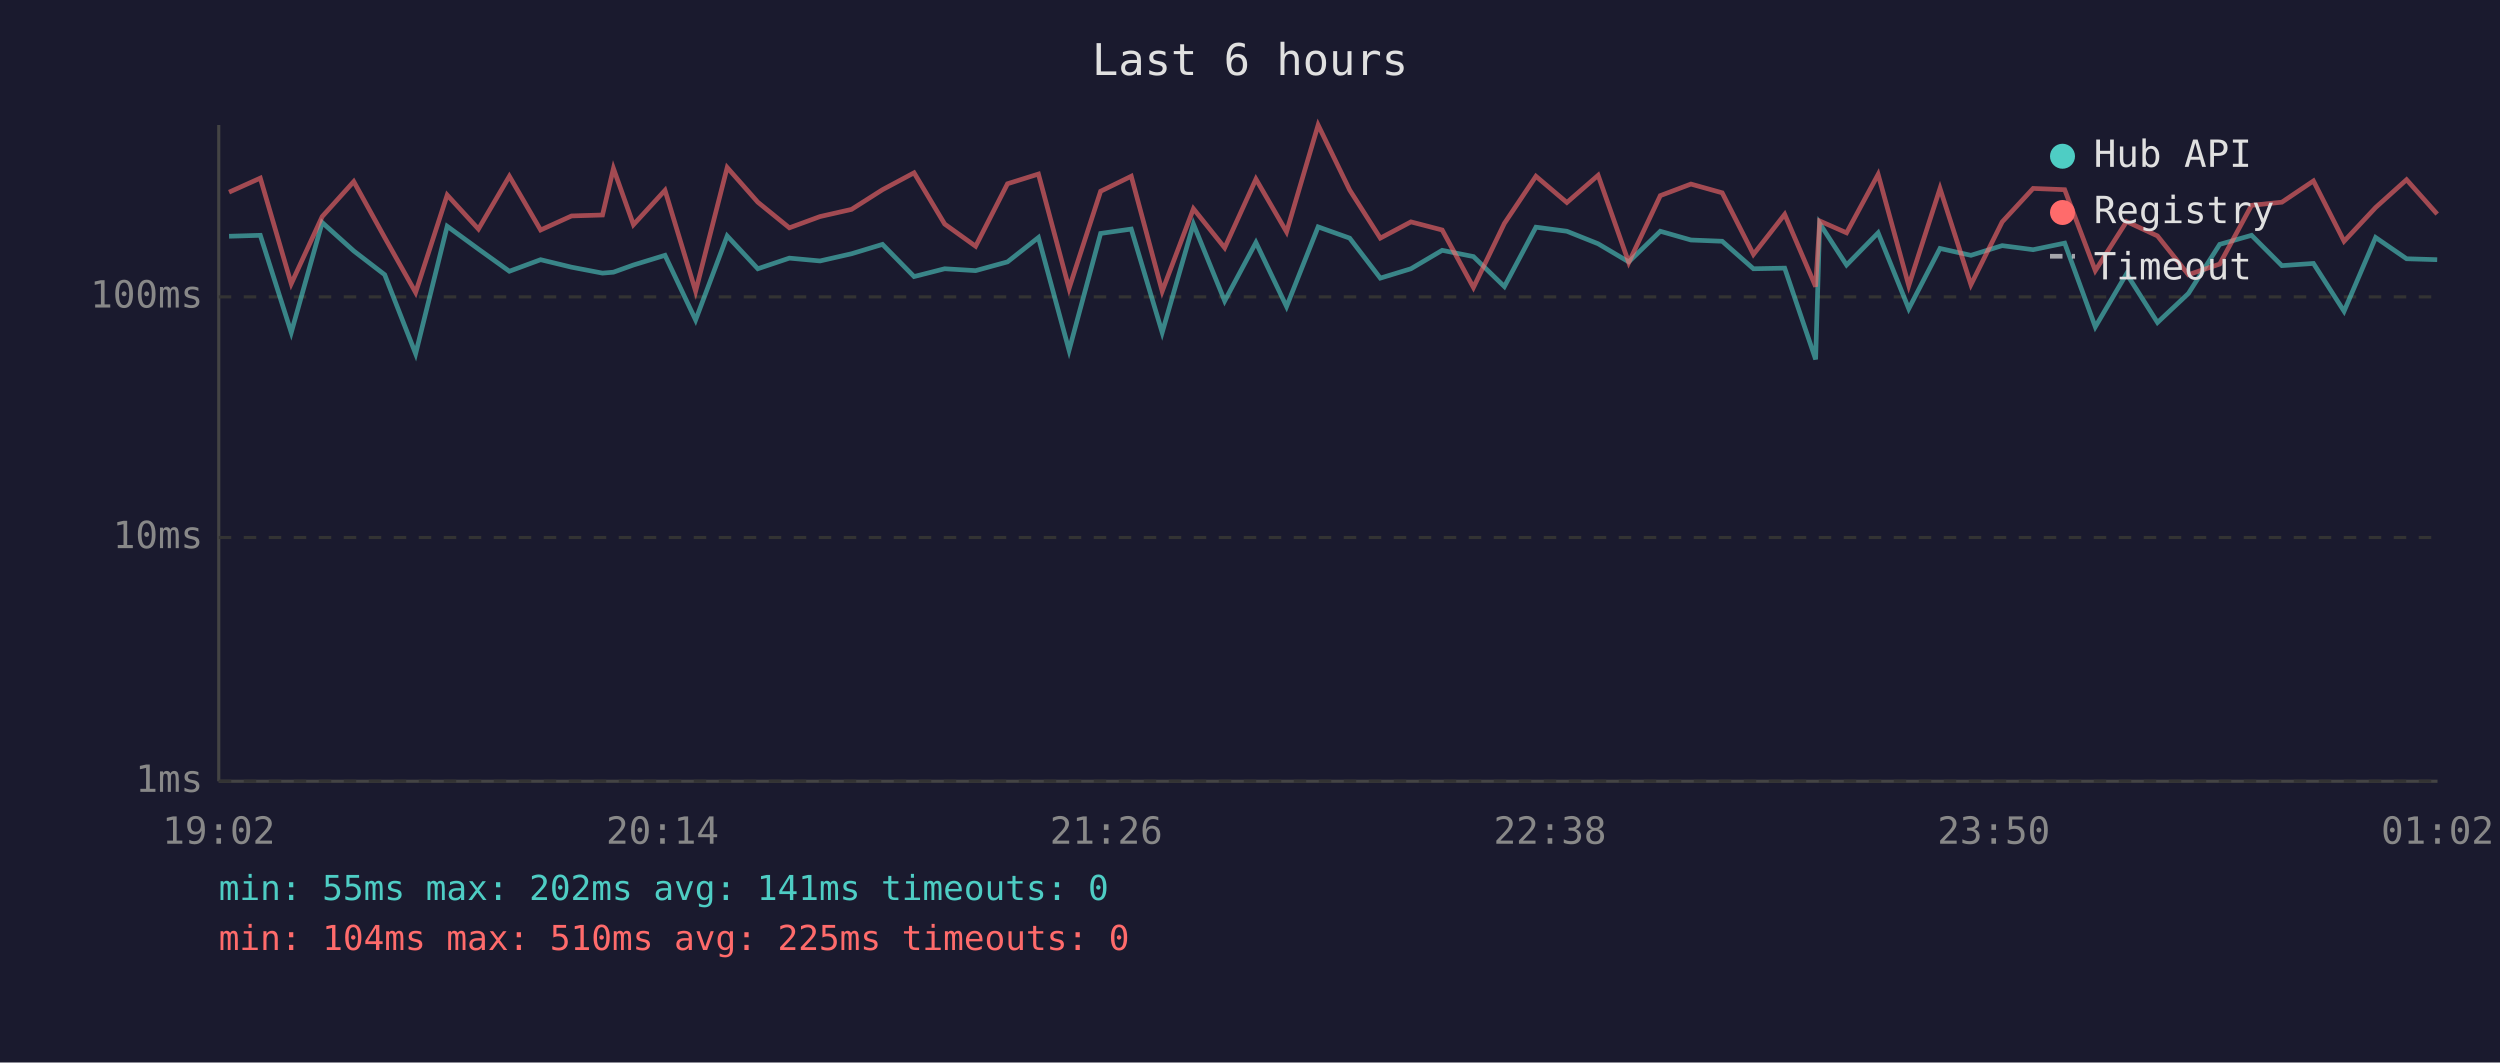
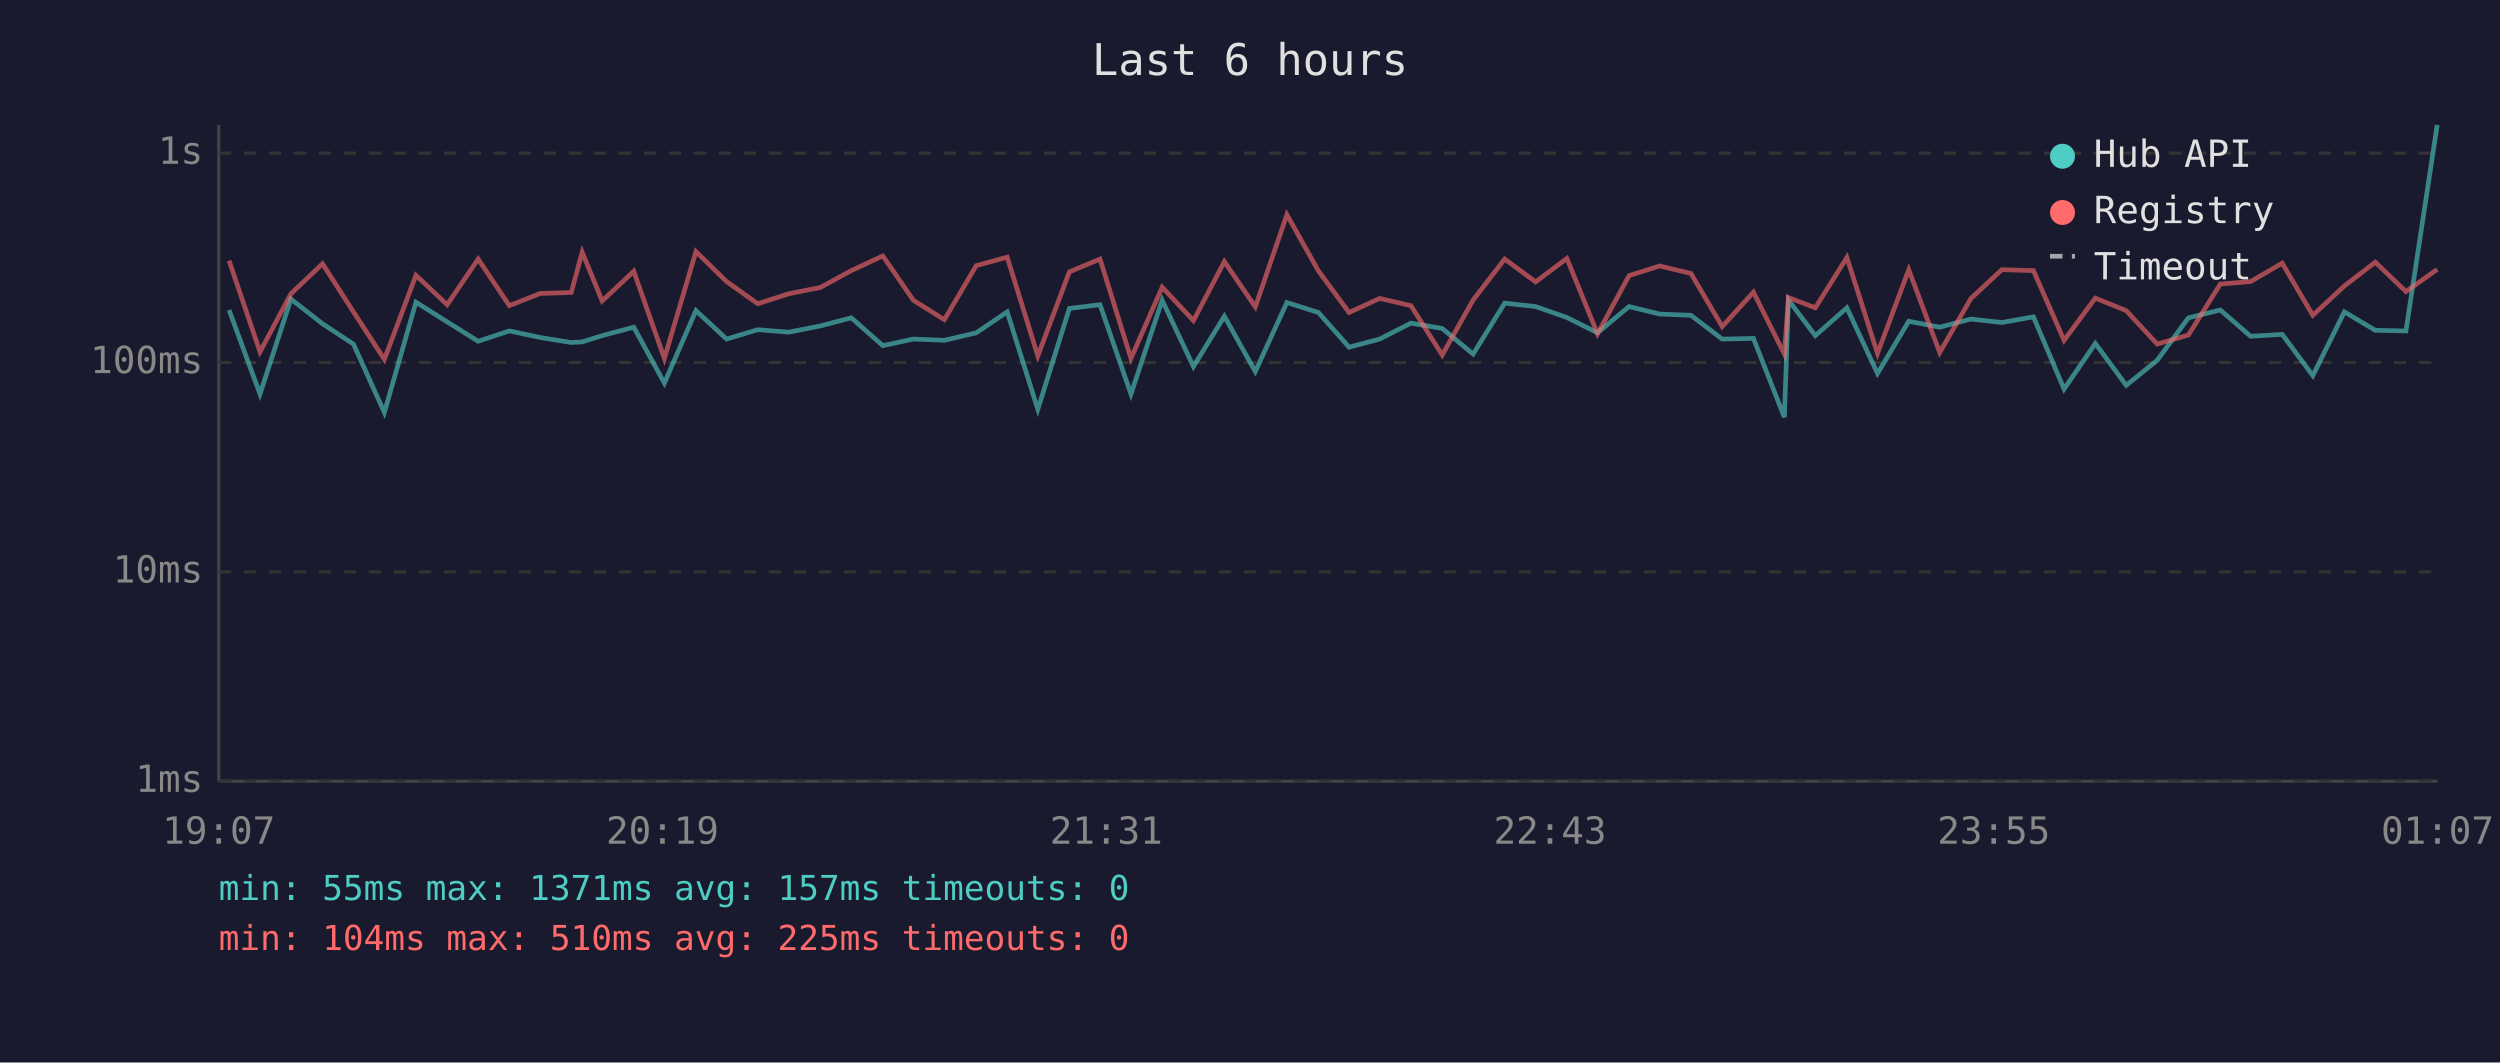
<svg xmlns="http://www.w3.org/2000/svg" viewBox="0 0 800 340" font-family="monospace" font-size="12">
  <rect width="800" height="340" fill="#1a1a2e" />
  <text x="400" y="24" fill="#e0e0e0" font-size="14" text-anchor="middle">Last 6 hours</text>
  <line x1="70" y1="40" x2="70" y2="250" stroke="#444" stroke-width="1" />
  <line x1="70" y1="250" x2="780" y2="250" stroke="#444" stroke-width="1" />
  <line x1="70" y1="250" x2="780" y2="250" stroke="#333" stroke-width="1" stroke-dasharray="4" />
  <text x="65" y="250" fill="#888" text-anchor="end" dominant-baseline="middle">1ms</text>
-   <line x1="70" y1="172" x2="780" y2="172" stroke="#333" stroke-width="1" stroke-dasharray="4" />
-   <text x="65" y="172" fill="#888" text-anchor="end" dominant-baseline="middle">10ms</text>
-   <line x1="70" y1="95" x2="780" y2="95" stroke="#333" stroke-width="1" stroke-dasharray="4" />
-   <text x="65" y="95" fill="#888" text-anchor="end" dominant-baseline="middle">100ms</text>
-   <text x="70" y="270" fill="#888" text-anchor="middle">19:02</text>
-   <text x="212" y="270" fill="#888" text-anchor="middle">20:14</text>
-   <text x="354" y="270" fill="#888" text-anchor="middle">21:26</text>
-   <text x="496" y="270" fill="#888" text-anchor="middle">22:38</text>
-   <text x="638" y="270" fill="#888" text-anchor="middle">23:50</text>
-   <text x="780" y="270" fill="#888" text-anchor="middle">01:02</text>
-   <polyline points="73.3,75.6 83.3,75.3 93.2,106.4 103.1,71.2 113.2,80.3 123.1,87.9 133.0,113.2 143.1,72.4 153.1,79.7 163.0,86.8 173.0,83.1 182.9,85.5 192.8,87.4 196.3,87.1 202.7,84.8 212.8,81.7 222.6,102.4 232.7,75.5 242.5,86.0 252.6,82.6 262.4,83.5 272.5,81.2 282.4,78.2 292.5,88.5 302.3,86.0 312.2,86.6 322.4,83.8 332.3,76.0 342.1,112.1 352.2,74.7 362.0,73.3 371.9,106.4 381.9,71.7 391.9,96.3 401.9,77.6 411.7,98.1 421.8,72.6 431.9,76.2 441.7,89.0 451.5,86.0 461.5,80.1 471.5,82.1 481.4,91.7 491.5,72.7 501.4,74.0 511.4,78.0 521.2,83.8 531.3,74.0 541.1,76.8 551.1,77.2 561.1,86.0 571.1,85.8 581.0,115.0 582.3,71.5 590.9,84.8 601.0,74.5 610.8,98.8 620.8,79.5 630.7,81.7 640.7,78.6 650.6,79.9 660.7,77.8 670.5,104.6 680.5,87.6 690.4,103.2 700.3,93.9 710.3,78.2 720.5,75.3 730.2,85.0 740.3,84.3 750.1,99.6 760.2,76.0 770.1,82.8 779.9,83.1" fill="none" stroke="#4ecdc4" stroke-width="1.5" opacity="0.6" />
-   <polyline points="73.3,61.5 83.3,57.0 93.2,90.8 103.1,69.3 113.2,58.1 123.1,76.0 133.0,93.6 143.1,62.4 153.1,73.3 163.0,56.4 173.0,73.6 182.9,69.1 192.8,68.8 196.3,53.9 202.7,71.9 212.8,60.9 222.6,93.2 232.7,53.6 242.5,64.7 252.6,72.9 262.4,69.3 272.5,67.0 282.4,60.7 292.5,55.3 302.3,71.7 312.2,78.8 322.4,58.8 332.3,55.7 342.1,92.3 352.2,61.2 362.0,56.4 371.9,93.2 381.9,66.8 391.9,79.3 401.9,57.3 411.7,74.2 421.8,40.0 431.9,60.8 441.7,76.2 451.5,71.0 461.5,73.6 471.5,92.0 481.4,71.5 491.5,56.4 501.4,64.8 511.4,56.1 521.2,84.0 531.3,62.6 541.1,58.9 551.1,61.7 561.1,81.4 571.1,68.6 581.0,91.7 582.3,70.7 590.9,74.5 601.0,55.8 610.8,91.4 620.8,60.3 630.7,91.1 640.7,71.0 650.6,60.3 660.7,60.7 670.5,86.6 680.5,70.9 690.4,75.5 700.3,87.9 710.3,84.5 720.5,65.7 730.2,64.7 740.3,57.9 750.1,77.2 760.2,66.4 770.1,57.5 779.9,68.5" fill="none" stroke="#ff6b6b" stroke-width="1.5" opacity="0.6" />
+   <line x1="70" y1="183" x2="780" y2="183" stroke="#333" stroke-width="1" stroke-dasharray="4" />
+   <text x="65" y="183" fill="#888" text-anchor="end" dominant-baseline="middle">10ms</text>
+   <line x1="70" y1="116" x2="780" y2="116" stroke="#333" stroke-width="1" stroke-dasharray="4" />
+   <text x="65" y="116" fill="#888" text-anchor="end" dominant-baseline="middle">100ms</text>
+   <line x1="70" y1="49" x2="780" y2="49" stroke="#333" stroke-width="1" stroke-dasharray="4" />
+   <text x="65" y="49" fill="#888" text-anchor="end" dominant-baseline="middle">1s</text>
+   <text x="70" y="270" fill="#888" text-anchor="middle">19:07</text>
+   <text x="212" y="270" fill="#888" text-anchor="middle">20:19</text>
+   <text x="354" y="270" fill="#888" text-anchor="middle">21:31</text>
+   <text x="496" y="270" fill="#888" text-anchor="middle">22:43</text>
+   <text x="638" y="270" fill="#888" text-anchor="middle">23:55</text>
+   <text x="780" y="270" fill="#888" text-anchor="middle">01:07</text>
+   <polyline points="73.3,99.2 83.2,126.1 93.1,95.7 103.2,103.6 113.1,110.1 123.0,132.0 133.1,96.7 143.1,103.0 153.0,109.2 163.0,105.9 172.9,108.0 182.8,109.6 186.3,109.4 192.7,107.4 202.8,104.7 212.6,122.6 222.7,99.4 232.5,108.5 242.5,105.5 252.4,106.3 262.5,104.3 272.4,101.7 282.5,110.6 292.3,108.5 302.2,108.9 312.4,106.5 322.3,99.8 332.1,131.0 342.2,98.7 352.0,97.5 361.9,126.1 371.9,96.1 381.9,117.3 391.8,101.2 401.7,118.9 411.8,96.8 421.9,100.0 431.7,111.1 441.5,108.5 451.5,103.4 461.5,105.1 471.4,113.3 481.5,97.0 491.4,98.1 501.4,101.6 511.2,106.5 521.3,98.1 531.1,100.5 541.1,100.9 551.1,108.5 561.1,108.3 571.0,133.5 572.3,96.0 580.9,107.4 591.0,98.5 600.8,119.5 610.8,102.8 620.7,104.7 630.7,102.1 640.6,103.2 650.7,101.4 660.5,124.5 670.5,109.9 680.4,123.3 690.3,115.3 700.3,101.7 710.5,99.2 720.2,107.6 730.3,107.0 740.1,120.2 750.2,99.8 760.1,105.7 769.9,105.9 779.9,40.0" fill="none" stroke="#4ecdc4" stroke-width="1.5" opacity="0.6" />
+   <polyline points="73.3,83.4 83.2,112.6 93.1,94.0 103.2,84.4 113.1,99.8 123.0,115.0 133.1,88.1 143.1,97.5 153.0,82.9 163.0,97.8 172.9,93.9 182.8,93.6 186.3,80.7 192.7,96.3 202.8,86.8 212.6,114.7 222.7,80.5 232.5,90.1 242.5,97.2 252.4,94.0 262.5,92.0 272.4,86.6 282.5,81.9 292.3,96.1 302.2,102.3 312.4,85.0 322.3,82.3 332.1,113.9 342.2,87.0 352.0,82.9 361.9,114.7 371.9,91.9 381.9,102.6 391.8,83.7 401.7,98.2 411.8,68.7 421.9,86.7 431.7,100.0 441.5,95.5 451.5,97.8 461.5,113.6 471.4,96.0 481.5,82.9 491.4,90.2 501.4,82.7 511.2,106.8 521.3,88.2 531.1,85.1 541.1,87.5 551.1,104.5 561.1,93.5 571.0,113.3 572.3,95.2 580.9,98.5 591.0,82.4 600.8,113.1 610.8,86.3 620.7,112.8 630.7,95.5 640.6,86.3 650.7,86.6 660.5,108.9 670.5,95.4 680.4,99.4 690.3,110.1 700.3,107.2 710.5,90.9 720.2,90.1 730.3,84.2 740.1,100.9 750.2,91.5 760.1,83.9 769.9,93.3 779.9,86.2" fill="none" stroke="#ff6b6b" stroke-width="1.5" opacity="0.6" />
  <circle cx="660" cy="50" r="4" fill="#4ecdc4" />
  <text x="670" y="50" fill="#e0e0e0" dominant-baseline="middle">Hub API</text>
  <circle cx="660" cy="68" r="4" fill="#ff6b6b" />
  <text x="670" y="68" fill="#e0e0e0" dominant-baseline="middle">Registry</text>
  <line x1="656" y1="82" x2="664" y2="82" stroke="#e0e0e0" stroke-width="1.5" stroke-dasharray="4,3" opacity="0.7" />
  <text x="670" y="86" fill="#e0e0e0" dominant-baseline="middle">Timeout</text>
-   <text x="70" y="288" fill="#4ecdc4" font-size="11">min: 55ms  max: 202ms  avg: 141ms  timeouts: 0</text>
+   <text x="70" y="288" fill="#4ecdc4" font-size="11">min: 55ms  max: 1371ms  avg: 157ms  timeouts: 0</text>
  <text x="70" y="304" fill="#ff6b6b" font-size="11">min: 104ms  max: 510ms  avg: 225ms  timeouts: 0</text>
</svg>
